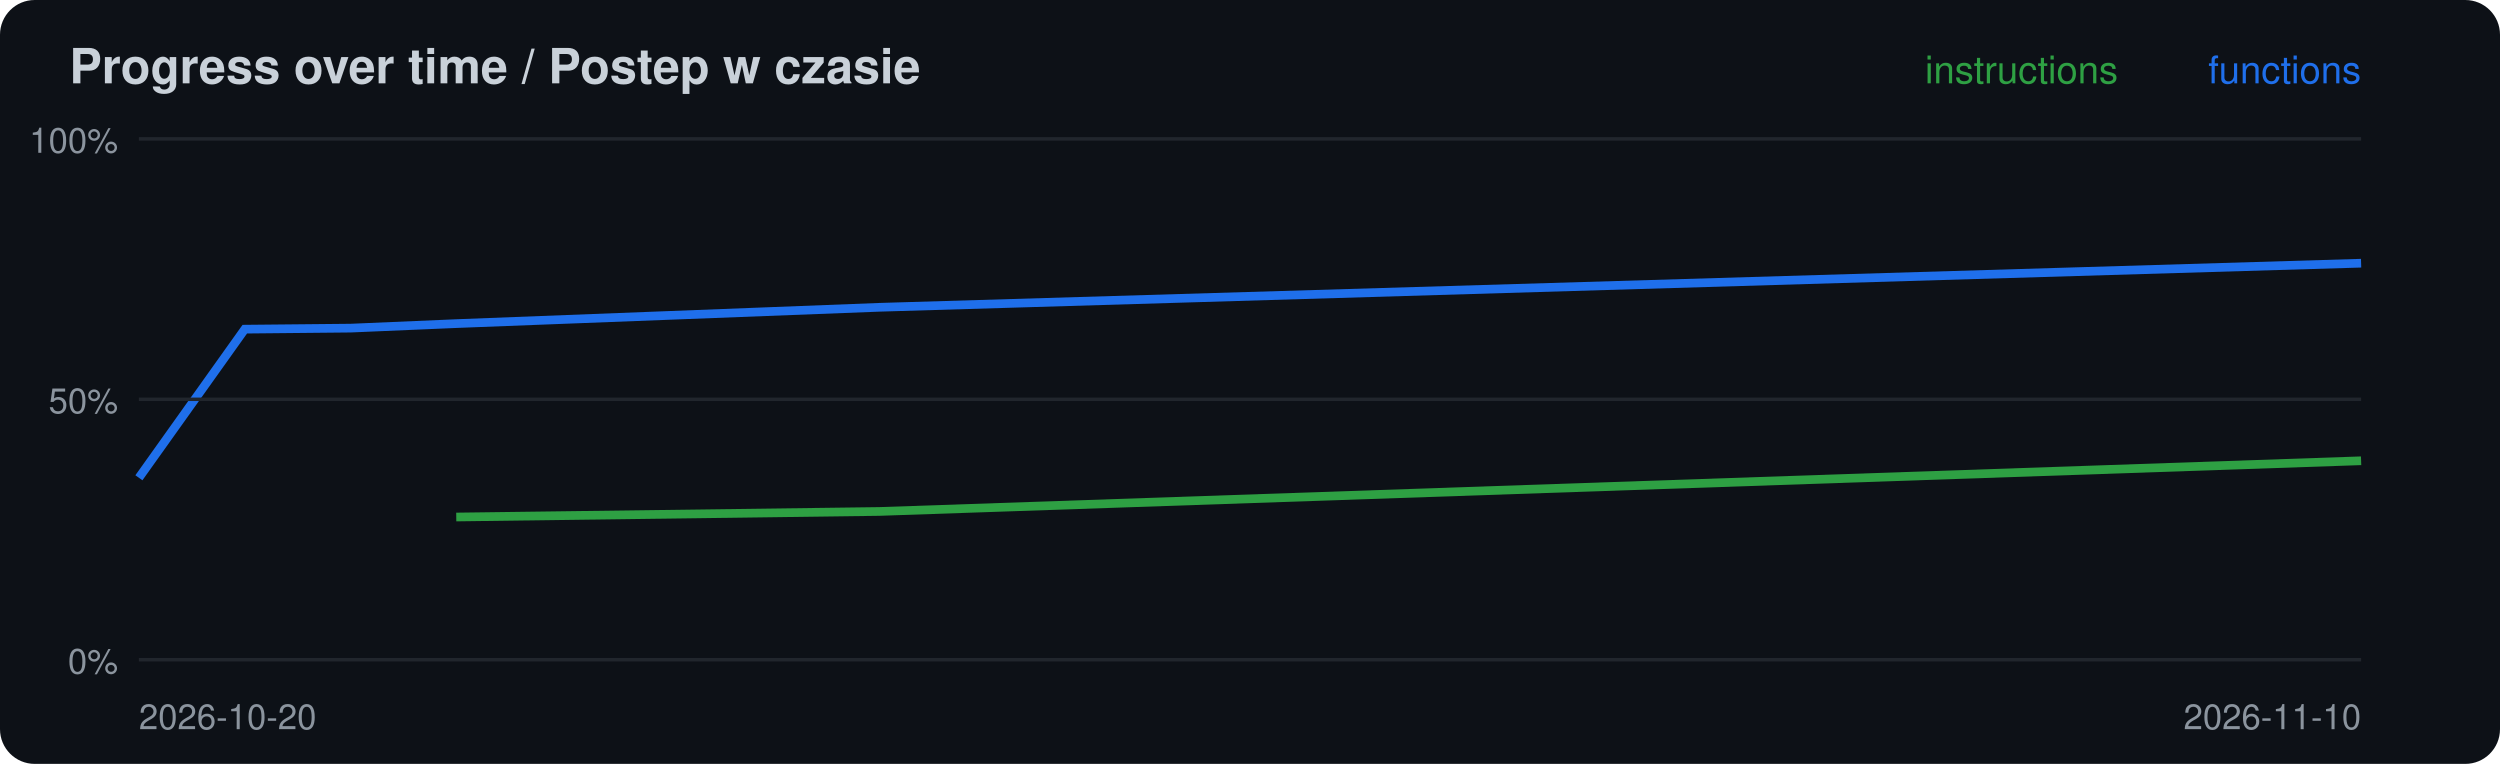
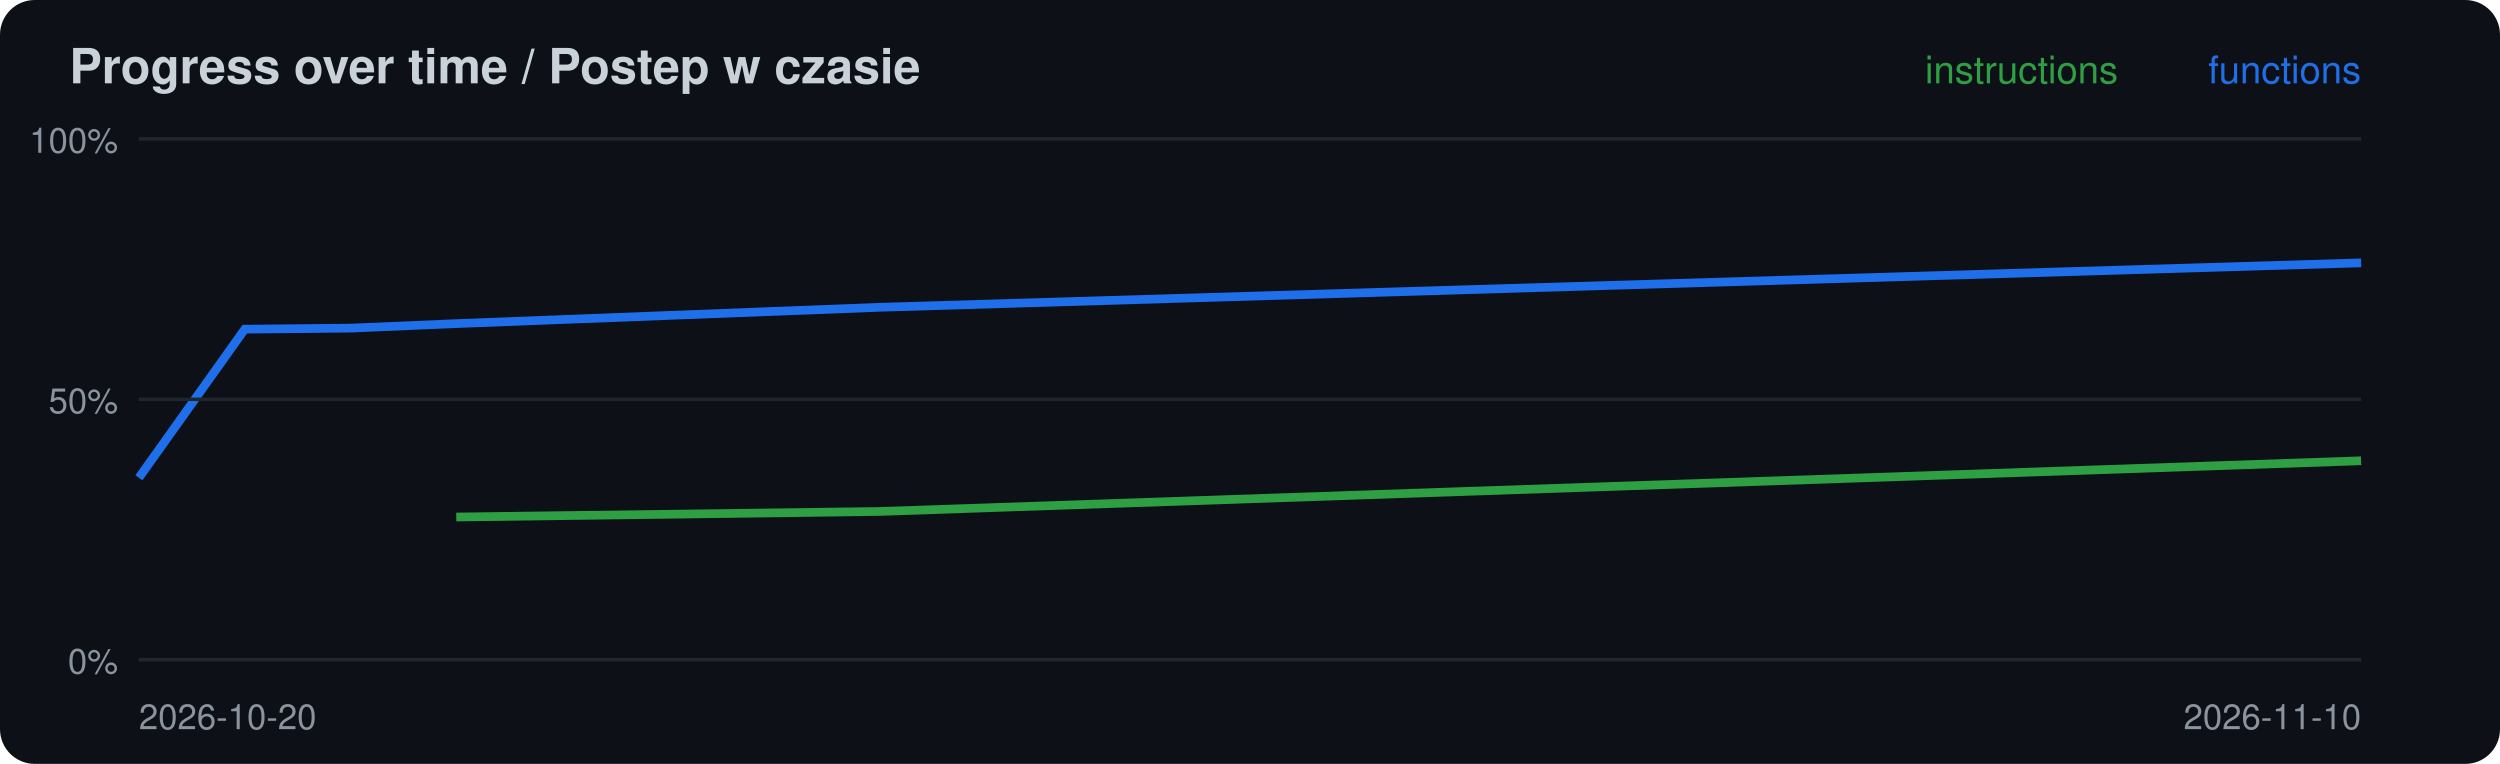
<svg xmlns="http://www.w3.org/2000/svg" width="720" height="220" viewBox="0 0 720 220">
  <rect width="720" height="220" rx="10" fill="#0d1117" />
  <text x="20" y="24" font-family="-apple-system,Segoe UI,Helvetica,Arial,sans-serif" font-size="14" font-weight="600" fill="#c9d1d9">Progress over time / Postep w czasie</text>
  <polyline points="131.4,148.9 253.3,147.3 680.0,132.7" fill="none" stroke="#2ea043" stroke-width="2.5" />
-   <polyline points="40.0,137.6 70.5,94.8 101.0,94.5 131.4,93.2 253.3,88.5 680.0,75.8" fill="none" stroke="#1f6feb" stroke-width="2.5" />
+   <polyline points="40.0,137.6 70.5,94.8 101.0,94.5 131.4,93.2 253.3,88.5 680.0,75.7" fill="none" stroke="#1f6feb" stroke-width="2.5" />
  <line x1="40" x2="680" y1="190.0" y2="190.0" stroke="#21262d" />
  <text x="34" y="194.0" font-family="-apple-system,Segoe UI,Helvetica,Arial,sans-serif" font-size="10" fill="#8b949e" text-anchor="end">0%</text>
  <line x1="40" x2="680" y1="115.0" y2="115.0" stroke="#21262d" />
  <text x="34" y="119.0" font-family="-apple-system,Segoe UI,Helvetica,Arial,sans-serif" font-size="10" fill="#8b949e" text-anchor="end">50%</text>
  <line x1="40" x2="680" y1="40.0" y2="40.0" stroke="#21262d" />
  <text x="34" y="44.0" font-family="-apple-system,Segoe UI,Helvetica,Arial,sans-serif" font-size="10" fill="#8b949e" text-anchor="end">100%</text>
  <text x="40" y="210" font-family="-apple-system,Segoe UI,Helvetica,Arial,sans-serif" font-size="10" fill="#8b949e">2026-10-20</text>
  <text x="680" y="24" font-family="-apple-system,Segoe UI,Helvetica,Arial,sans-serif" font-size="11" fill="#1f6feb" text-anchor="end">functions</text>
  <text x="610" y="24" font-family="-apple-system,Segoe UI,Helvetica,Arial,sans-serif" font-size="11" fill="#2ea043" text-anchor="end">instructions</text>
  <text x="680" y="210" font-family="-apple-system,Segoe UI,Helvetica,Arial,sans-serif" font-size="10" fill="#8b949e" text-anchor="end">2026-11-10</text>
</svg>
